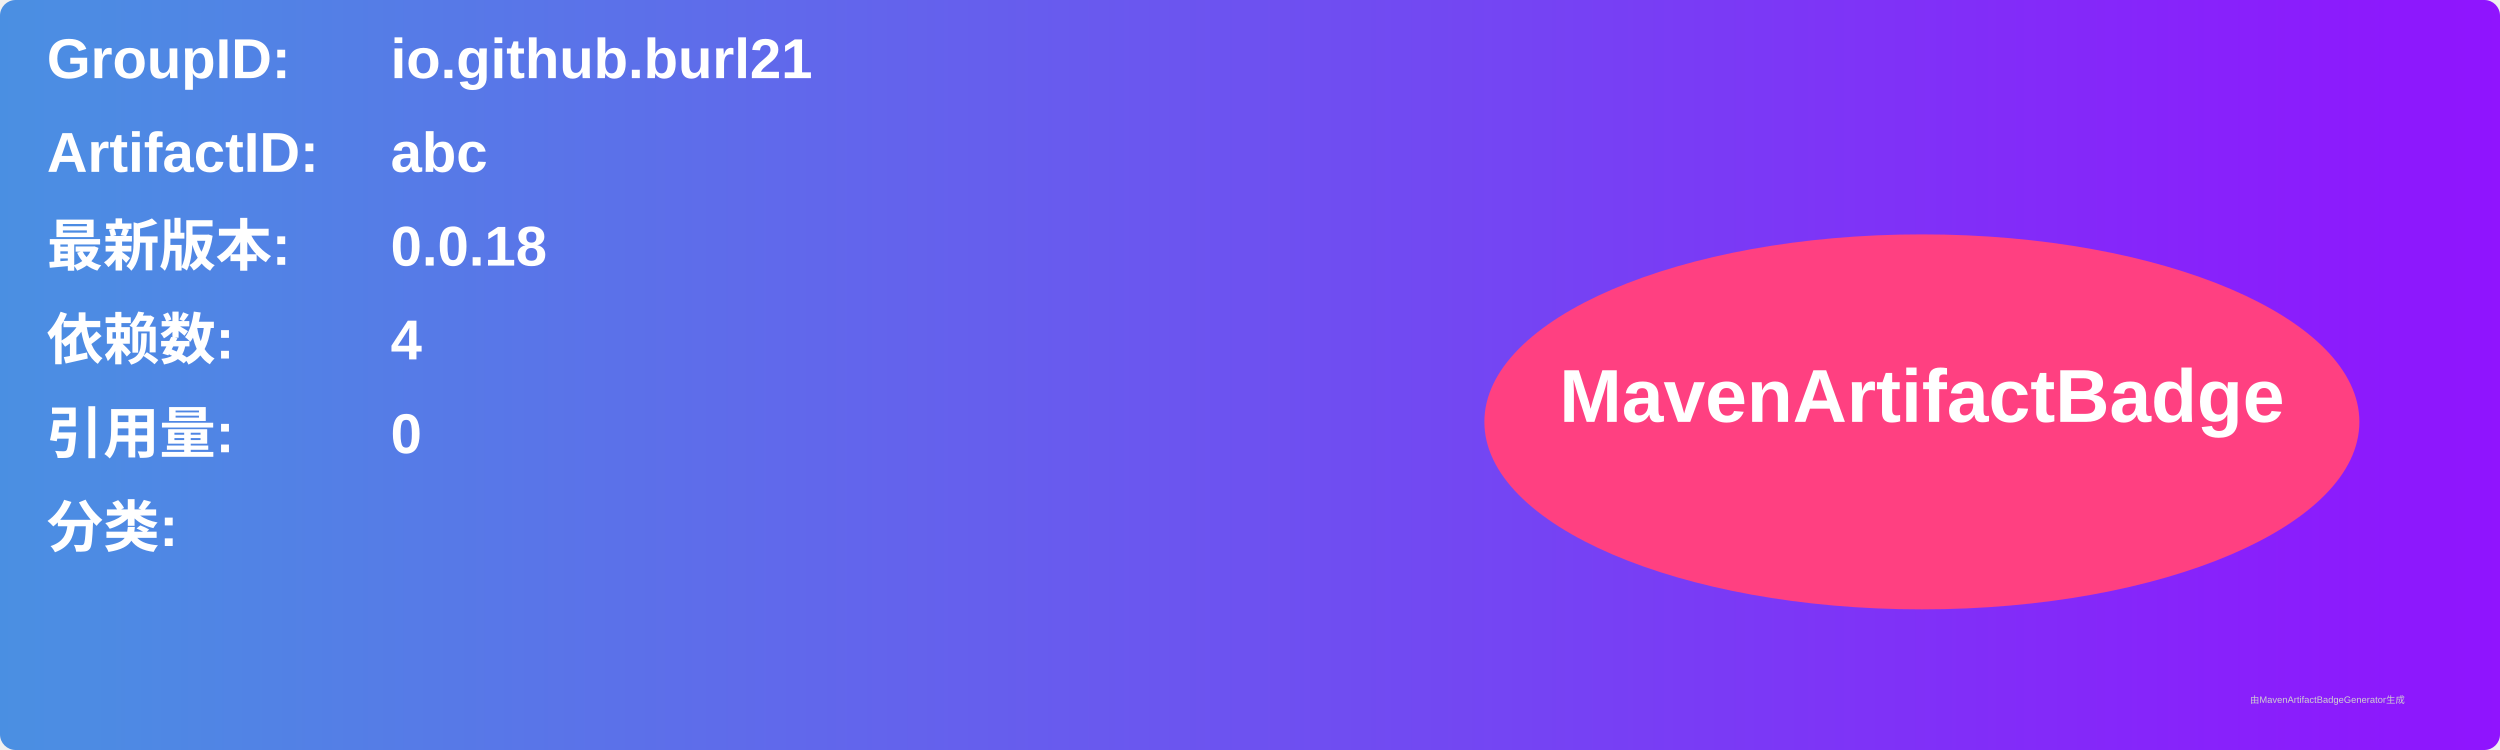
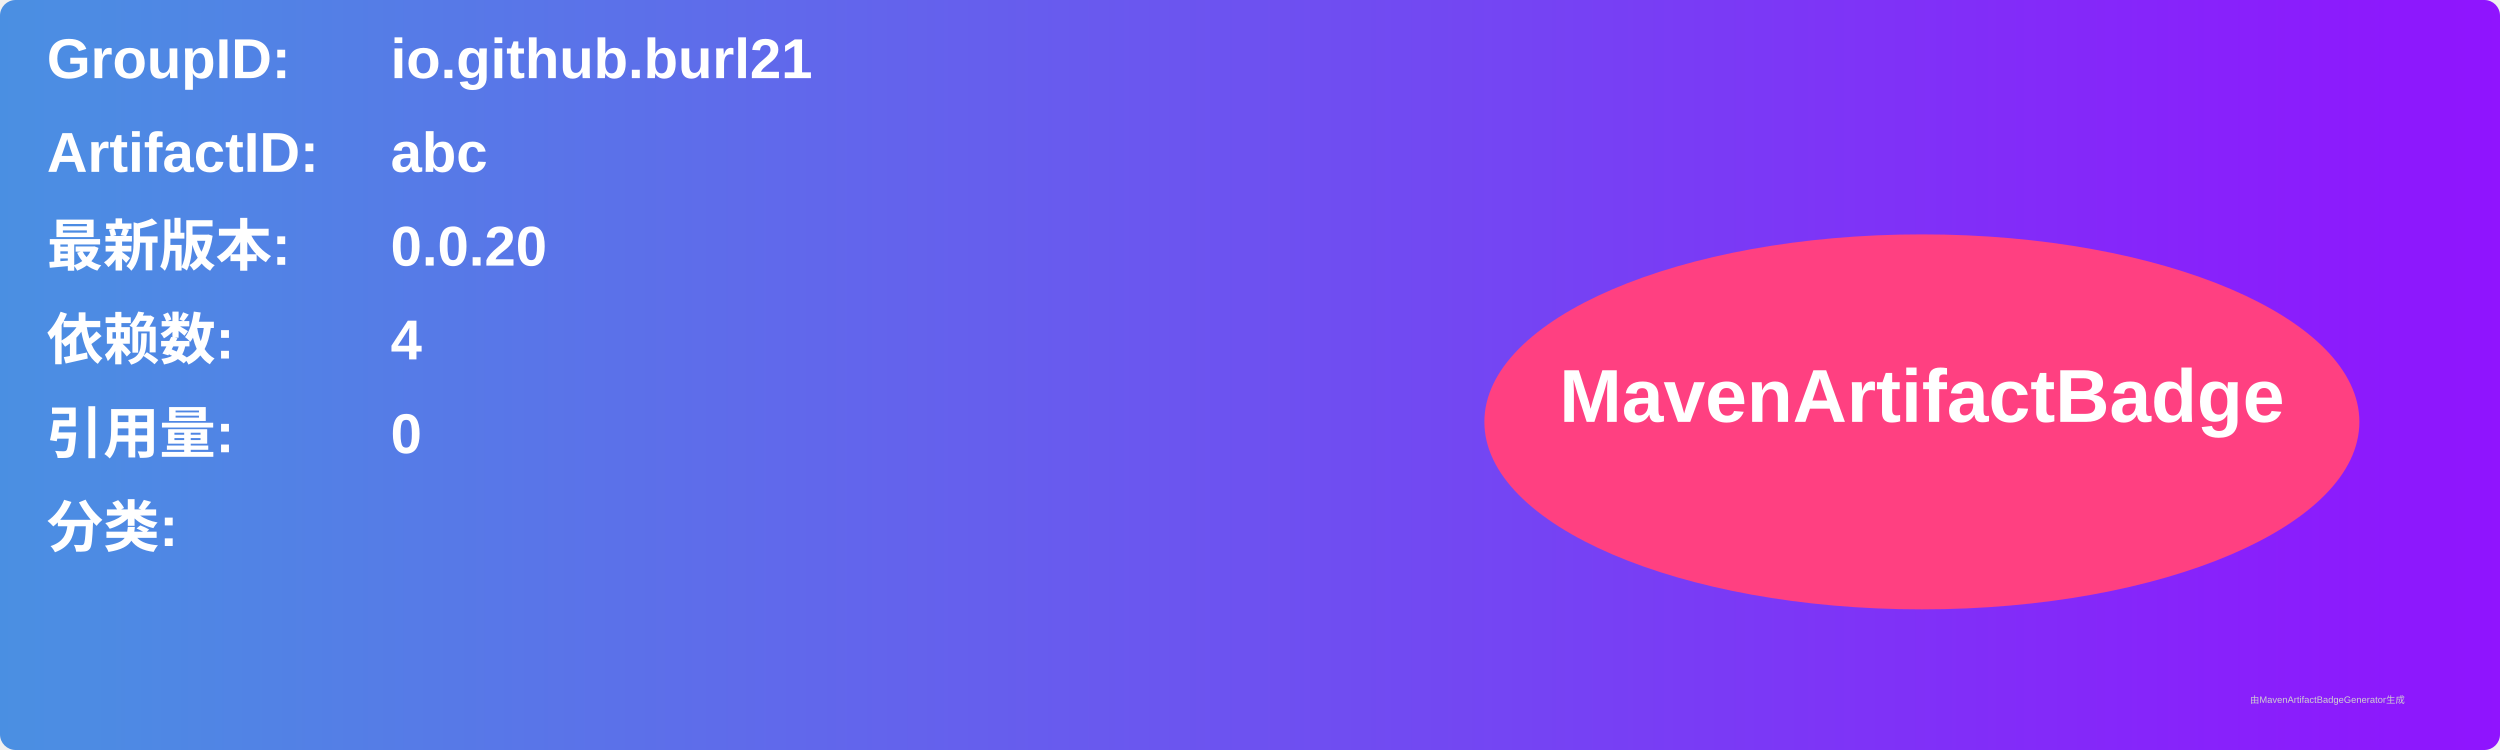
<svg xmlns="http://www.w3.org/2000/svg" width="800" height="240" viewBox="0 0 800 240">
  <linearGradient id="grad" x1="0%" y1="0%" x2="100%" y2="0%">
    <stop offset="0%" stop-color="#4a90e2" />
    <stop offset="100%" stop-color="#9013fe" />
  </linearGradient>
  <rect width="100%" height="100%" rx="5" ry="5" fill="url(#grad)" />
  <g transform="translate(15, 15)">
    <text x="0" y="10" font-family="Arial" font-size="18" fill="white" font-weight="bold" width="260">GroupID:</text>
    <text x="110" y="10" font-family="Arial" font-size="18" fill="white" font-weight="bold" width="460">io.github.burl21</text>
    <text x="0" y="40" font-family="Arial" font-size="18" fill="white" font-weight="bold" width="260">ArtifactID:</text>
    <text x="110" y="40" font-family="Arial" font-size="18" fill="white" font-weight="bold" width="460">abc</text>
    <text x="0" y="70" font-family="Arial" font-size="18" fill="white" font-weight="bold">最新版本:</text>
    <text x="110" y="70" font-family="Arial" font-size="18" fill="white" font-weight="bold">
-       <tspan font-weight="bold">0.0.18</tspan>
+       <tspan font-weight="bold">0.0.20</tspan>
    </text>
    <text x="0" y="100" font-family="Arial" font-size="18" fill="white" font-weight="bold">依赖数: </text>
    <text x="110" y="100" font-family="Arial" font-size="18" fill="white">
      <tspan font-weight="bold">4</tspan>
    </text>
    <text x="0" y="130" font-family="Arial" font-size="18" fill="white" font-weight="bold">引用量: </text>
    <text x="110" y="130" font-family="Arial" font-size="18" fill="white">
      <tspan font-weight="bold">0</tspan>
    </text>
    <text x="0" y="160" font-family="Arial" font-size="18" fill="white" font-weight="bold">分类:</text>
    <text x="10" y="190" font-family="Arial" font-size="10" fill="white">
      <tspan font-weight="bold" />
    </text>
    <ellipse cx="600" cy="120" rx="140" ry="60" fill="#ff4081" />
    <text x="600" y="120" text-anchor="middle" font-family="Arial" font-size="24" fill="white" font-weight="bold">MavenArtifactBadge</text>
  </g>
  <text x="720" y="225" font-family="Arial" font-size="3" fill="#d0d0d0">由MavenArtifactBadgeGenerator生成</text>
</svg>
